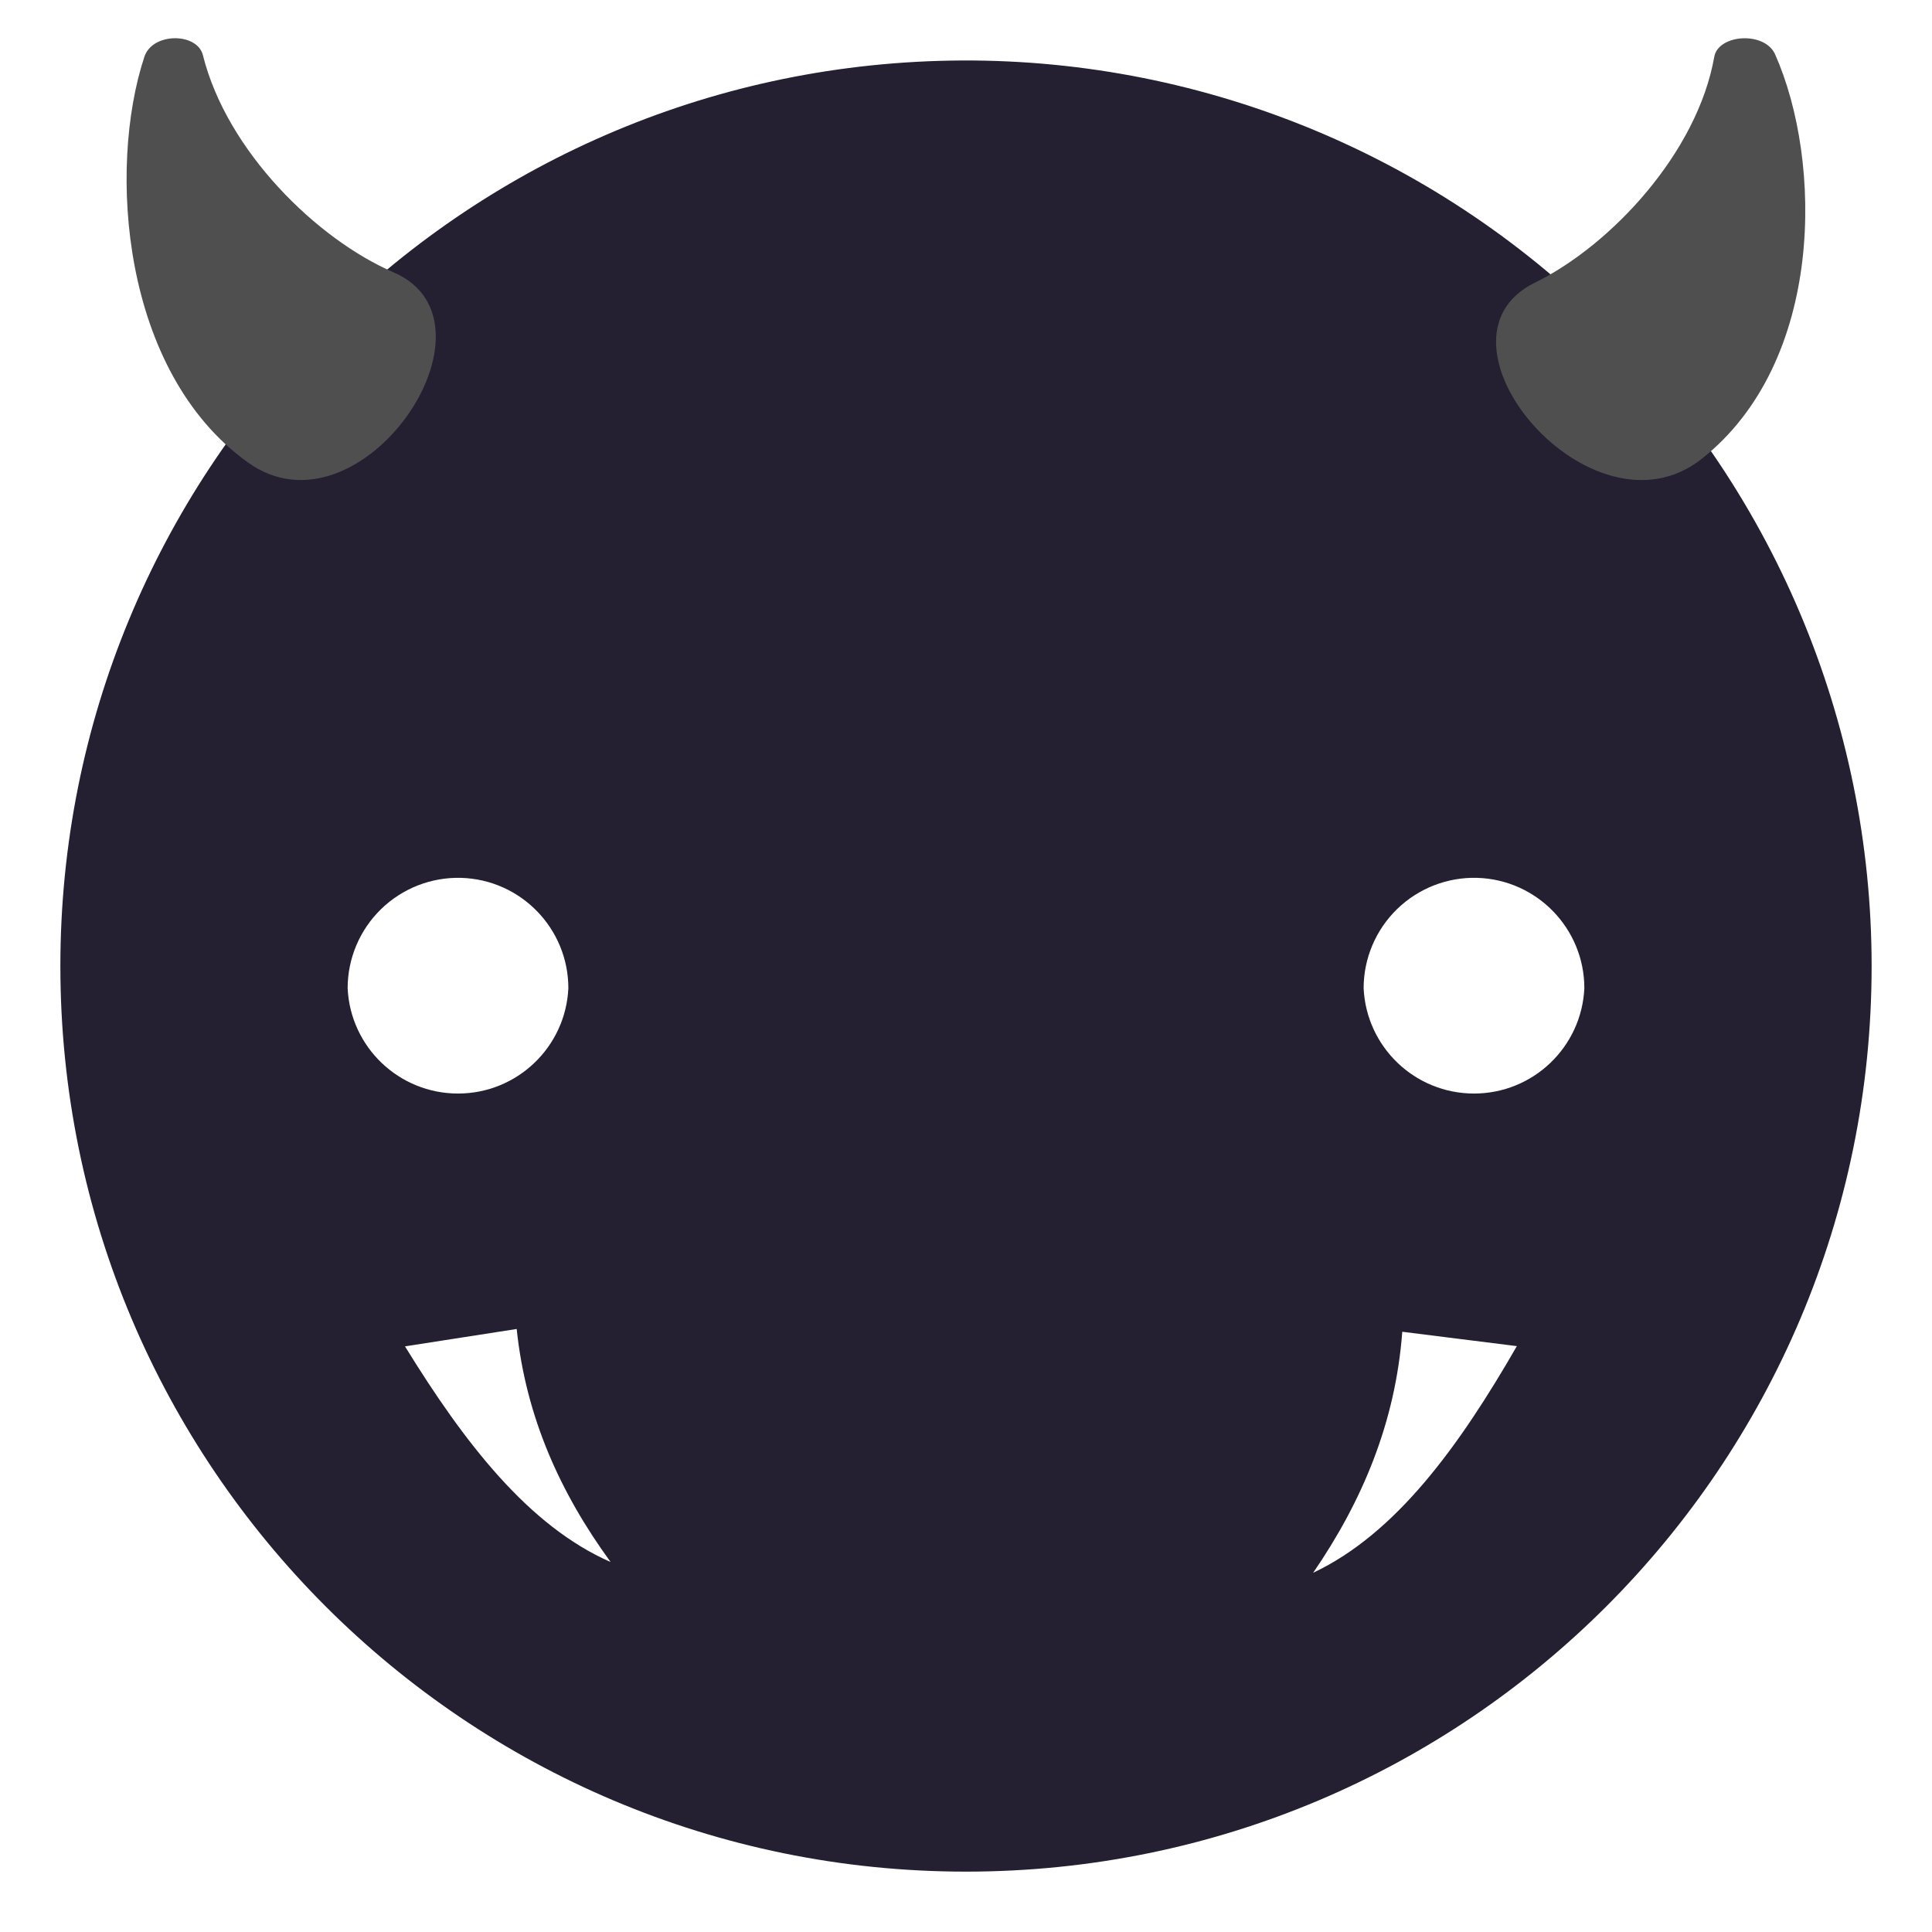
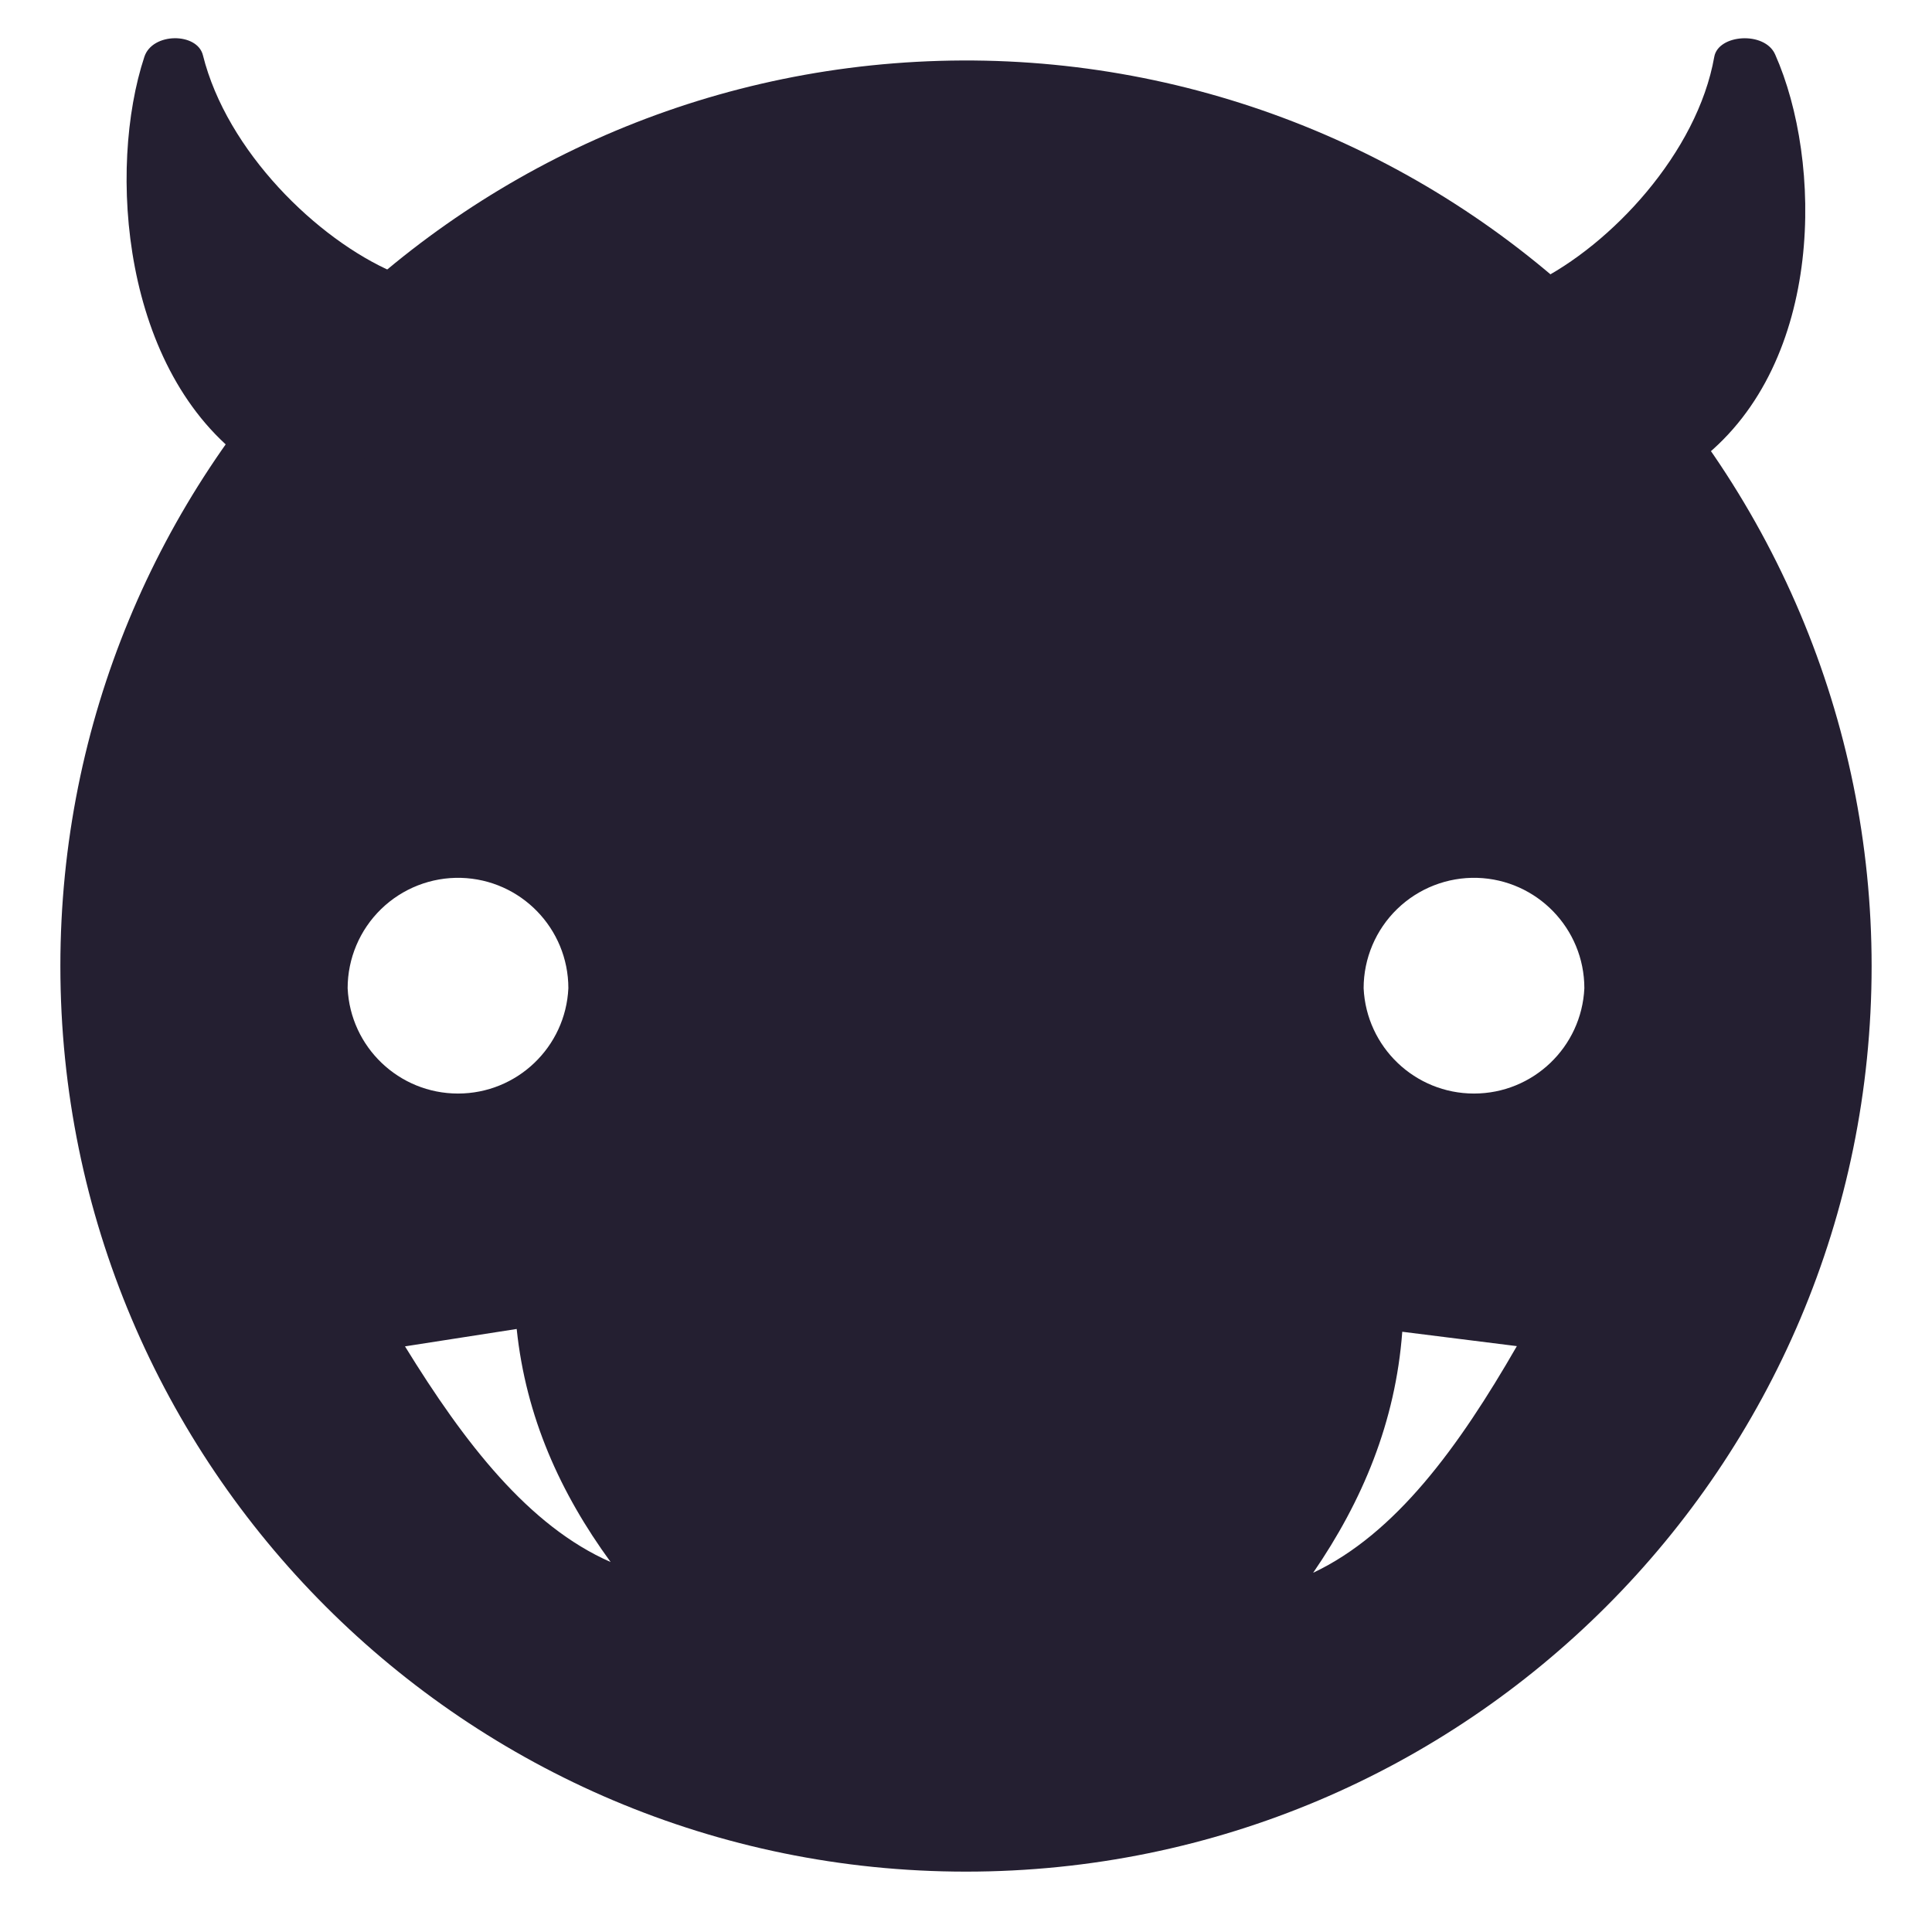
<svg xmlns="http://www.w3.org/2000/svg" width="16" height="16" version="1.1">
  <g transform="translate(-312,-467.2193)">
    <g style="enable-background:new" transform="matrix(0.2845581,0,0,0.2845581,306.3412,461.9264)">
      <path style="fill:#241f31" d="M 7.781 0.504 A 7.5 7.5 0 0 0 0.5 8 A 7.5 7.5 0 0 0 15.5 8 A 7.5 7.5 0 0 0 7.781 0.504 z M 3.818 7.27 A 0.915 0.915 0 0 1 4.707 8.184 A 0.915 0.915 0 0 1 2.879 8.184 A 0.915 0.915 0 0 1 3.818 7.27 z M 12.234 7.27 A 0.915 0.915 0 0 1 13.121 8.184 A 0.915 0.915 0 0 1 11.293 8.184 A 0.915 0.915 0 0 1 12.234 7.27 z M 4.279 11.006 C 4.355 11.734 4.64 12.365 5.057 12.936 C 4.379 12.639 3.847 11.951 3.354 11.15 L 4.279 11.006 z M 11.613 11.029 L 12.562 11.148 C 12.082 11.982 11.559 12.702 10.875 13.025 C 11.284 12.429 11.557 11.777 11.613 11.029 z" transform="matrix(3.514221,0,0,3.514221,19.88624,18.60056)" />
-       <g style="fill:#4f4f4f" transform="matrix(-4.16734,2.108413,2.108413,4.16734,994.9576,-1354.194)">
-         <path style="fill:#4f4f4f" d="m 317.569,170.649 c -0.507,0.608 0.946,1.414 1.345,0.647 0.447,-0.859 -0.047,-2.029 -0.566,-2.546 -0.114,-0.114 -0.363,0.013 -0.33,0.156 0.137,0.601 -0.117,1.345 -0.449,1.743 z" />
+       <g style="fill:#241f31" transform="matrix(-4.16734,2.108413,2.108413,4.16734,994.9576,-1354.194)">
+         <path style="fill:#241f31" d="m 317.569,170.649 c -0.507,0.608 0.946,1.414 1.345,0.647 0.447,-0.859 -0.047,-2.029 -0.566,-2.546 -0.114,-0.114 -0.363,0.013 -0.33,0.156 0.137,0.601 -0.117,1.345 -0.449,1.743 z" />
      </g>
-       <g style="fill:#4f4f4f" transform="matrix(4.195424,1.74112,-1.74112,4.195424,-970.3241,-1241.55)">
-         <path style="fill:#4f4f4f" d="m 317.459,170.577 c -0.55,0.626 0.982,1.419 1.42,0.633 0.49,-0.879 -0.016,-2.059 -0.559,-2.574 -0.119,-0.113 -0.386,0.02 -0.354,0.164 0.135,0.608 -0.147,1.367 -0.507,1.777 z" />
+       <g style="fill:#241f31" transform="matrix(4.195424,1.74112,-1.74112,4.195424,-970.3241,-1241.55)">
+         <path style="fill:#241f31" d="m 317.459,170.577 c -0.55,0.626 0.982,1.419 1.42,0.633 0.49,-0.879 -0.016,-2.059 -0.559,-2.574 -0.119,-0.113 -0.386,0.02 -0.354,0.164 0.135,0.608 -0.147,1.367 -0.507,1.777 z" />
      </g>
    </g>
  </g>
</svg>
